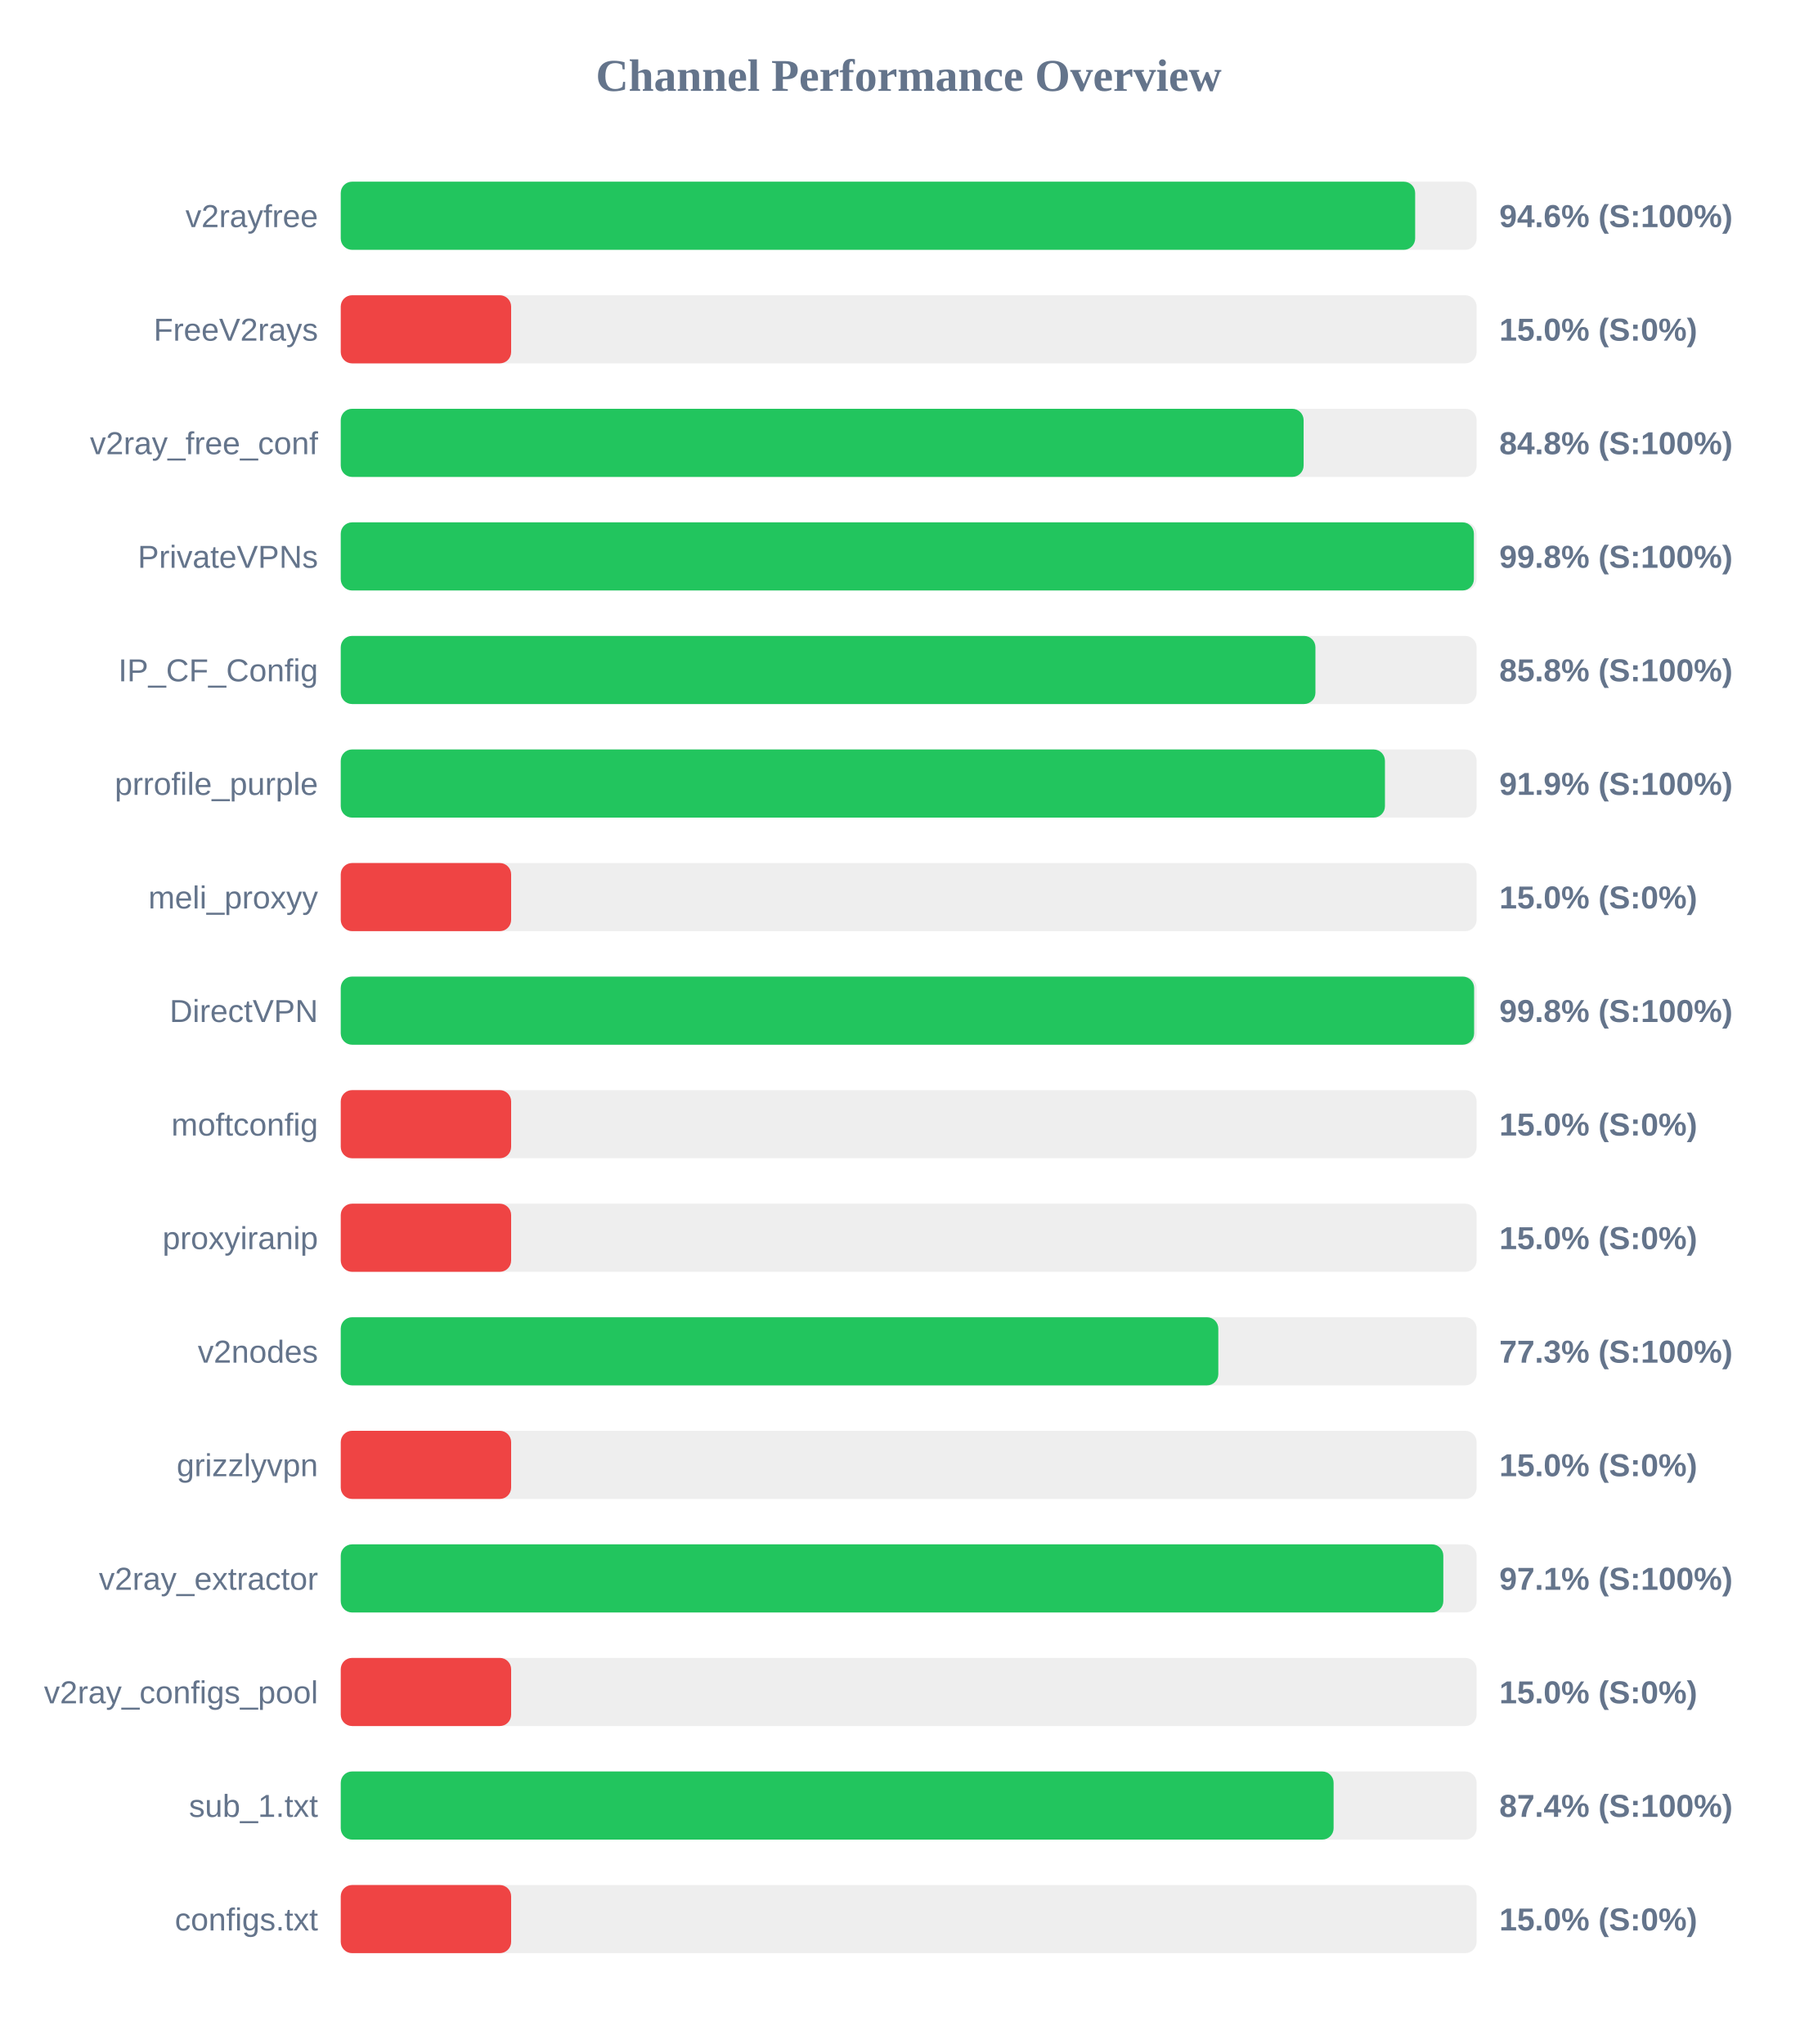
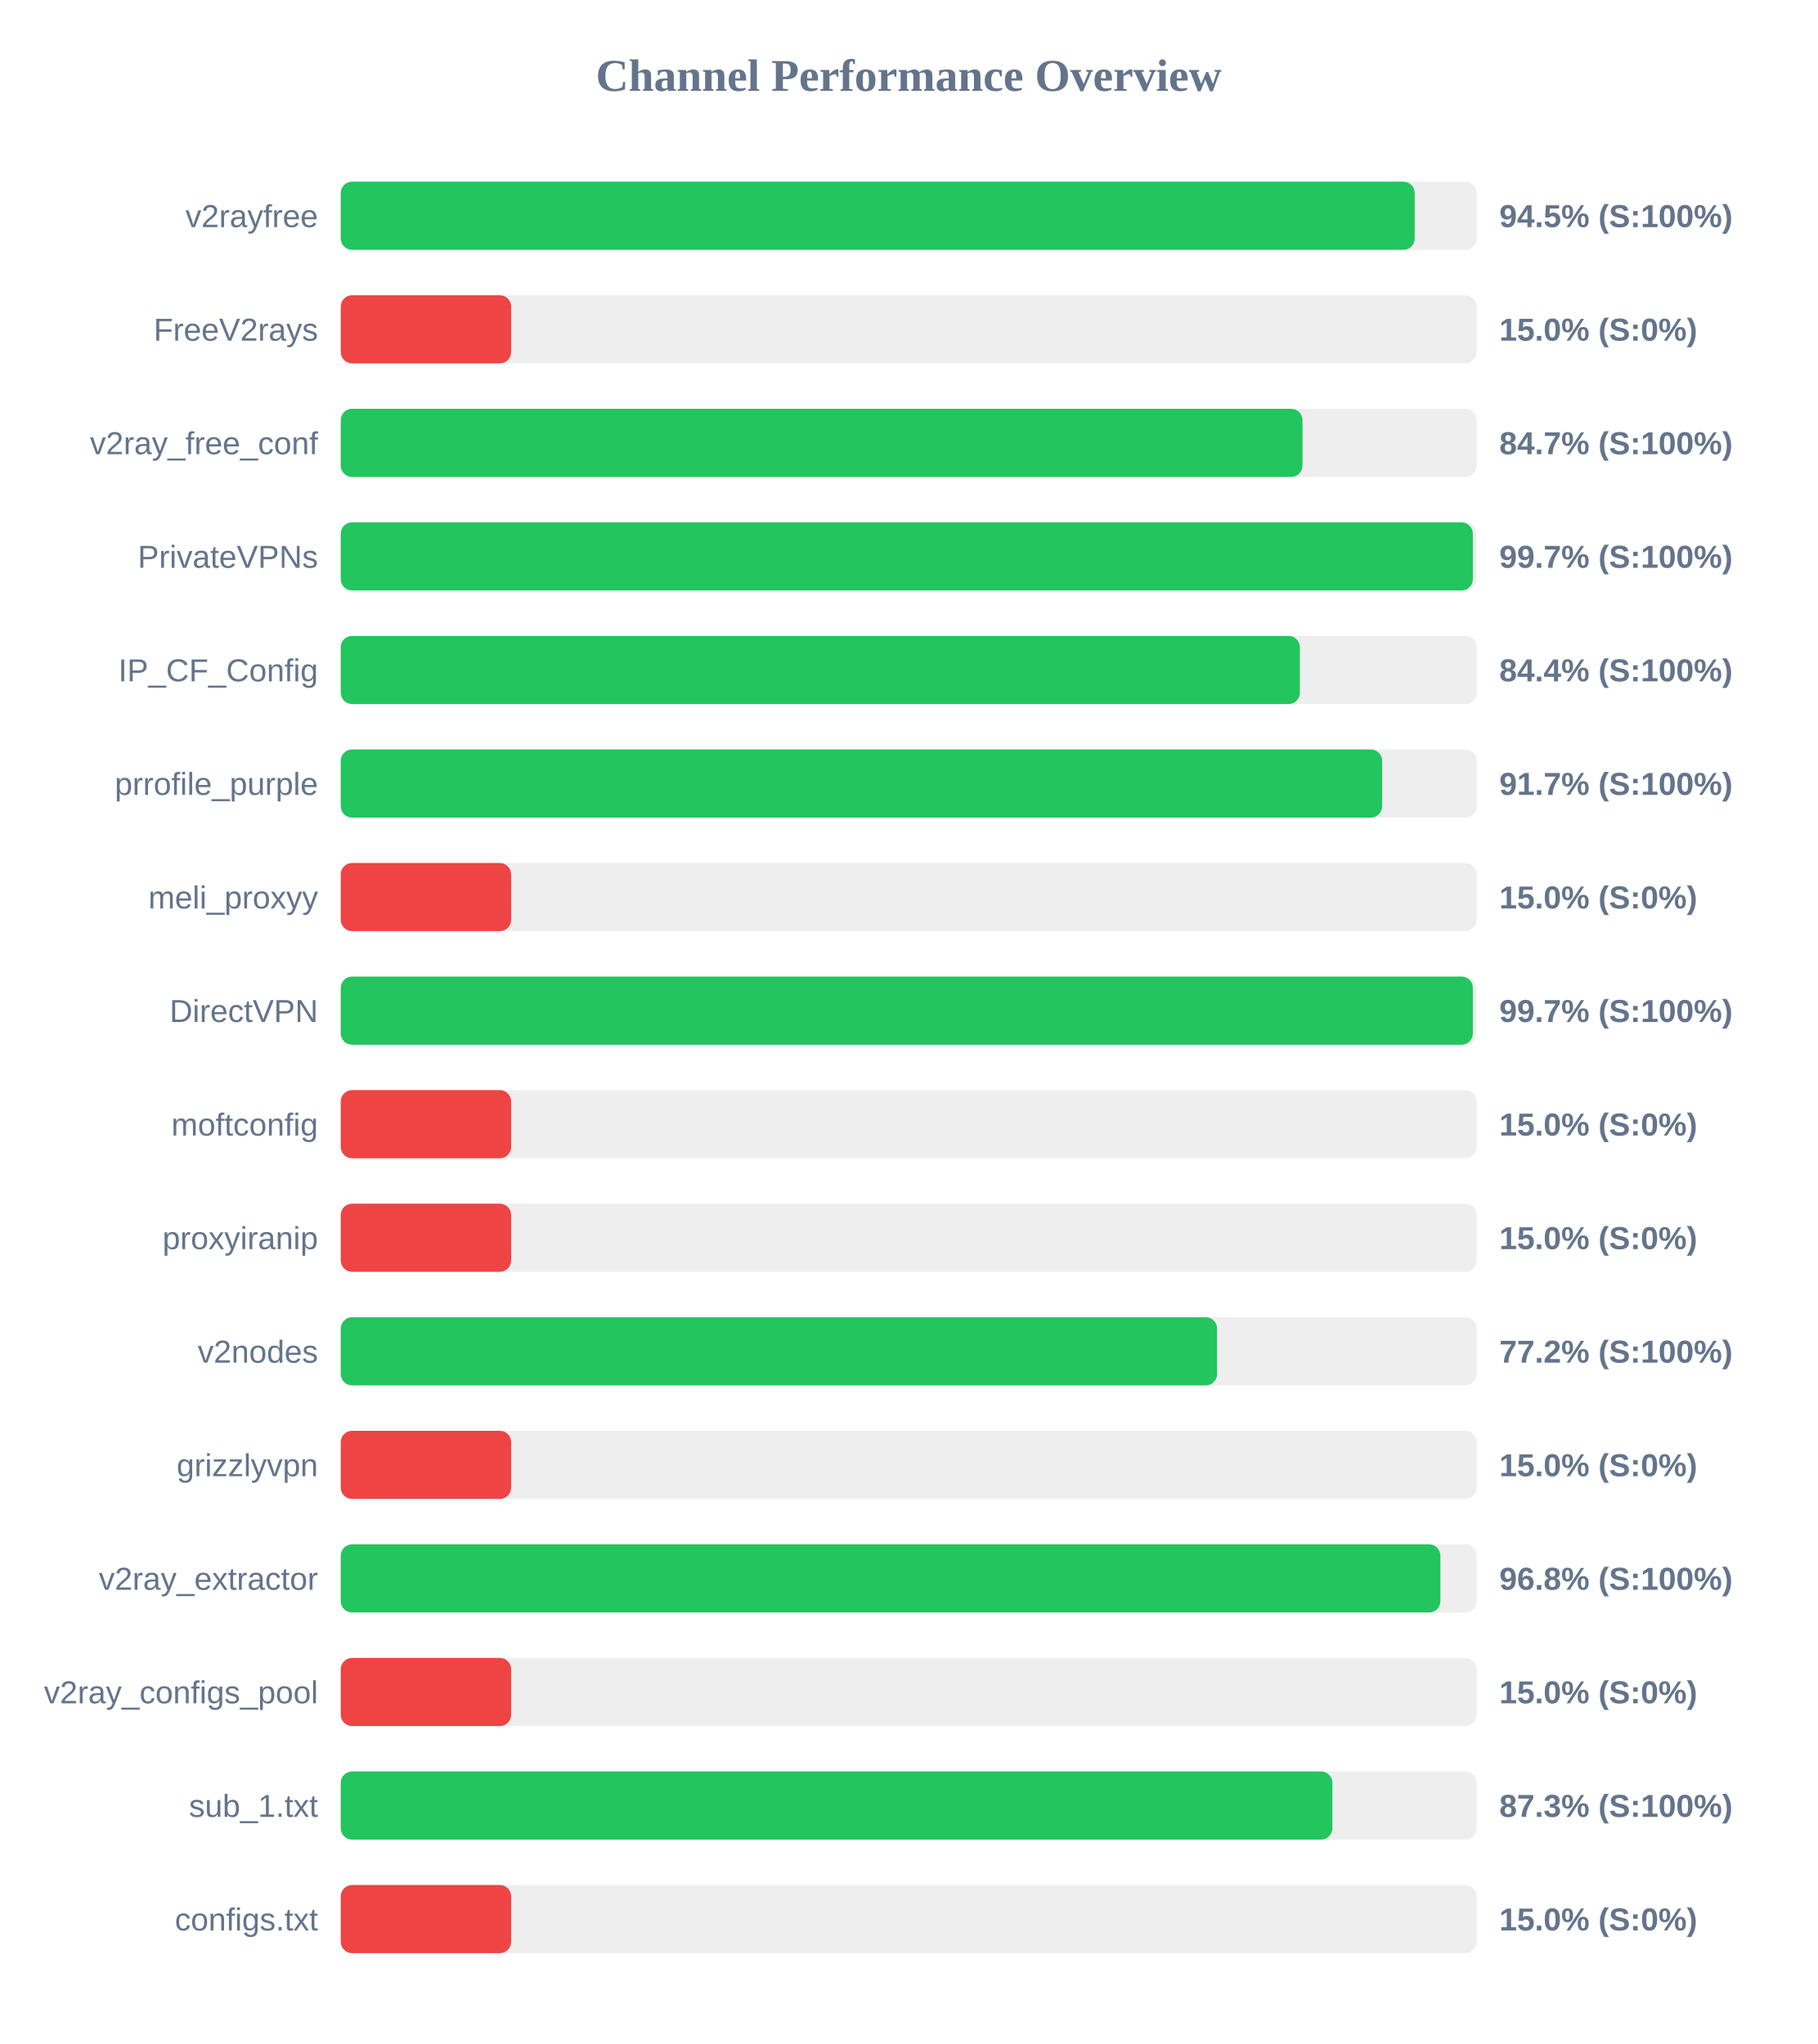
<svg xmlns="http://www.w3.org/2000/svg" width="800" height="900" version="1.1">
  <style>
        .row { font: 14px Arial; fill: #64748b; }
        .score { font: bold 14px Arial; fill: #64748b; }
    </style>
  <text x="400" y="40" text-anchor="middle" font-size="20px" font-weight="bold" fill="#64748b">Channel Performance Overview</text>
  <rect x="150" y="80" width="500" height="30" fill="#eee" rx="5" />
-   <rect x="150" y="80" width="472.95" height="30" fill="#22c55e" rx="5" />
+   <rect x="150" y="80" width="472.75" height="30" fill="#22c55e" rx="5" />
  <text x="140" y="100" text-anchor="end" class="row">v2rayfree</text>
-   <text x="660" y="100" text-anchor="start" class="score">94.6% (S:100%)</text>
+   <text x="660" y="100" text-anchor="start" class="score">94.5% (S:100%)</text>
  <rect x="150" y="130" width="500" height="30" fill="#eee" rx="5" />
  <rect x="150" y="130" width="75.0" height="30" fill="#ef4444" rx="5" />
  <text x="140" y="150" text-anchor="end" class="row">FreeV2rays</text>
  <text x="660" y="150" text-anchor="start" class="score">15.0% (S:0%)</text>
  <rect x="150" y="180" width="500" height="30" fill="#eee" rx="5" />
-   <rect x="150" y="180" width="423.85" height="30" fill="#22c55e" rx="5" />
+   <rect x="150" y="180" width="423.35" height="30" fill="#22c55e" rx="5" />
  <text x="140" y="200" text-anchor="end" class="row">v2ray_free_conf</text>
-   <text x="660" y="200" text-anchor="start" class="score">84.8% (S:100%)</text>
+   <text x="660" y="200" text-anchor="start" class="score">84.7% (S:100%)</text>
  <rect x="150" y="230" width="500" height="30" fill="#eee" rx="5" />
-   <rect x="150" y="230" width="498.8" height="30" fill="#22c55e" rx="5" />
+   <rect x="150" y="230" width="498.35" height="30" fill="#22c55e" rx="5" />
  <text x="140" y="250" text-anchor="end" class="row">PrivateVPNs</text>
-   <text x="660" y="250" text-anchor="start" class="score">99.8% (S:100%)</text>
+   <text x="660" y="250" text-anchor="start" class="score">99.7% (S:100%)</text>
  <rect x="150" y="280" width="500" height="30" fill="#eee" rx="5" />
-   <rect x="150" y="280" width="429.05" height="30" fill="#22c55e" rx="5" />
+   <rect x="150" y="280" width="422.2" height="30" fill="#22c55e" rx="5" />
  <text x="140" y="300" text-anchor="end" class="row">IP_CF_Config</text>
-   <text x="660" y="300" text-anchor="start" class="score">85.8% (S:100%)</text>
+   <text x="660" y="300" text-anchor="start" class="score">84.4% (S:100%)</text>
  <rect x="150" y="330" width="500" height="30" fill="#eee" rx="5" />
-   <rect x="150" y="330" width="459.65" height="30" fill="#22c55e" rx="5" />
+   <rect x="150" y="330" width="458.4" height="30" fill="#22c55e" rx="5" />
  <text x="140" y="350" text-anchor="end" class="row">prrofile_purple</text>
-   <text x="660" y="350" text-anchor="start" class="score">91.9% (S:100%)</text>
+   <text x="660" y="350" text-anchor="start" class="score">91.7% (S:100%)</text>
  <rect x="150" y="380" width="500" height="30" fill="#eee" rx="5" />
  <rect x="150" y="380" width="75.0" height="30" fill="#ef4444" rx="5" />
  <text x="140" y="400" text-anchor="end" class="row">meli_proxyy</text>
  <text x="660" y="400" text-anchor="start" class="score">15.0% (S:0%)</text>
  <rect x="150" y="430" width="500" height="30" fill="#eee" rx="5" />
-   <rect x="150" y="430" width="498.9" height="30" fill="#22c55e" rx="5" />
+   <rect x="150" y="430" width="498.35" height="30" fill="#22c55e" rx="5" />
  <text x="140" y="450" text-anchor="end" class="row">DirectVPN</text>
-   <text x="660" y="450" text-anchor="start" class="score">99.8% (S:100%)</text>
+   <text x="660" y="450" text-anchor="start" class="score">99.7% (S:100%)</text>
  <rect x="150" y="480" width="500" height="30" fill="#eee" rx="5" />
  <rect x="150" y="480" width="75.0" height="30" fill="#ef4444" rx="5" />
  <text x="140" y="500" text-anchor="end" class="row">moftconfig</text>
  <text x="660" y="500" text-anchor="start" class="score">15.0% (S:0%)</text>
  <rect x="150" y="530" width="500" height="30" fill="#eee" rx="5" />
  <rect x="150" y="530" width="75.0" height="30" fill="#ef4444" rx="5" />
  <text x="140" y="550" text-anchor="end" class="row">proxyiranip</text>
  <text x="660" y="550" text-anchor="start" class="score">15.0% (S:0%)</text>
  <rect x="150" y="580" width="500" height="30" fill="#eee" rx="5" />
-   <rect x="150" y="580" width="386.3" height="30" fill="#22c55e" rx="5" />
+   <rect x="150" y="580" width="385.75" height="30" fill="#22c55e" rx="5" />
  <text x="140" y="600" text-anchor="end" class="row">v2nodes</text>
-   <text x="660" y="600" text-anchor="start" class="score">77.3% (S:100%)</text>
+   <text x="660" y="600" text-anchor="start" class="score">77.2% (S:100%)</text>
  <rect x="150" y="630" width="500" height="30" fill="#eee" rx="5" />
  <rect x="150" y="630" width="75.0" height="30" fill="#ef4444" rx="5" />
  <text x="140" y="650" text-anchor="end" class="row">grizzlyvpn</text>
  <text x="660" y="650" text-anchor="start" class="score">15.0% (S:0%)</text>
  <rect x="150" y="680" width="500" height="30" fill="#eee" rx="5" />
-   <rect x="150" y="680" width="485.35" height="30" fill="#22c55e" rx="5" />
+   <rect x="150" y="680" width="484.05" height="30" fill="#22c55e" rx="5" />
  <text x="140" y="700" text-anchor="end" class="row">v2ray_extractor</text>
-   <text x="660" y="700" text-anchor="start" class="score">97.1% (S:100%)</text>
+   <text x="660" y="700" text-anchor="start" class="score">96.8% (S:100%)</text>
  <rect x="150" y="730" width="500" height="30" fill="#eee" rx="5" />
  <rect x="150" y="730" width="75.0" height="30" fill="#ef4444" rx="5" />
  <text x="140" y="750" text-anchor="end" class="row">v2ray_configs_pool</text>
  <text x="660" y="750" text-anchor="start" class="score">15.0% (S:0%)</text>
  <rect x="150" y="780" width="500" height="30" fill="#eee" rx="5" />
-   <rect x="150" y="780" width="437.05" height="30" fill="#22c55e" rx="5" />
+   <rect x="150" y="780" width="436.5" height="30" fill="#22c55e" rx="5" />
  <text x="140" y="800" text-anchor="end" class="row">sub_1.txt</text>
-   <text x="660" y="800" text-anchor="start" class="score">87.4% (S:100%)</text>
+   <text x="660" y="800" text-anchor="start" class="score">87.3% (S:100%)</text>
  <rect x="150" y="830" width="500" height="30" fill="#eee" rx="5" />
  <rect x="150" y="830" width="75.0" height="30" fill="#ef4444" rx="5" />
  <text x="140" y="850" text-anchor="end" class="row">configs.txt</text>
  <text x="660" y="850" text-anchor="start" class="score">15.0% (S:0%)</text>
</svg>
